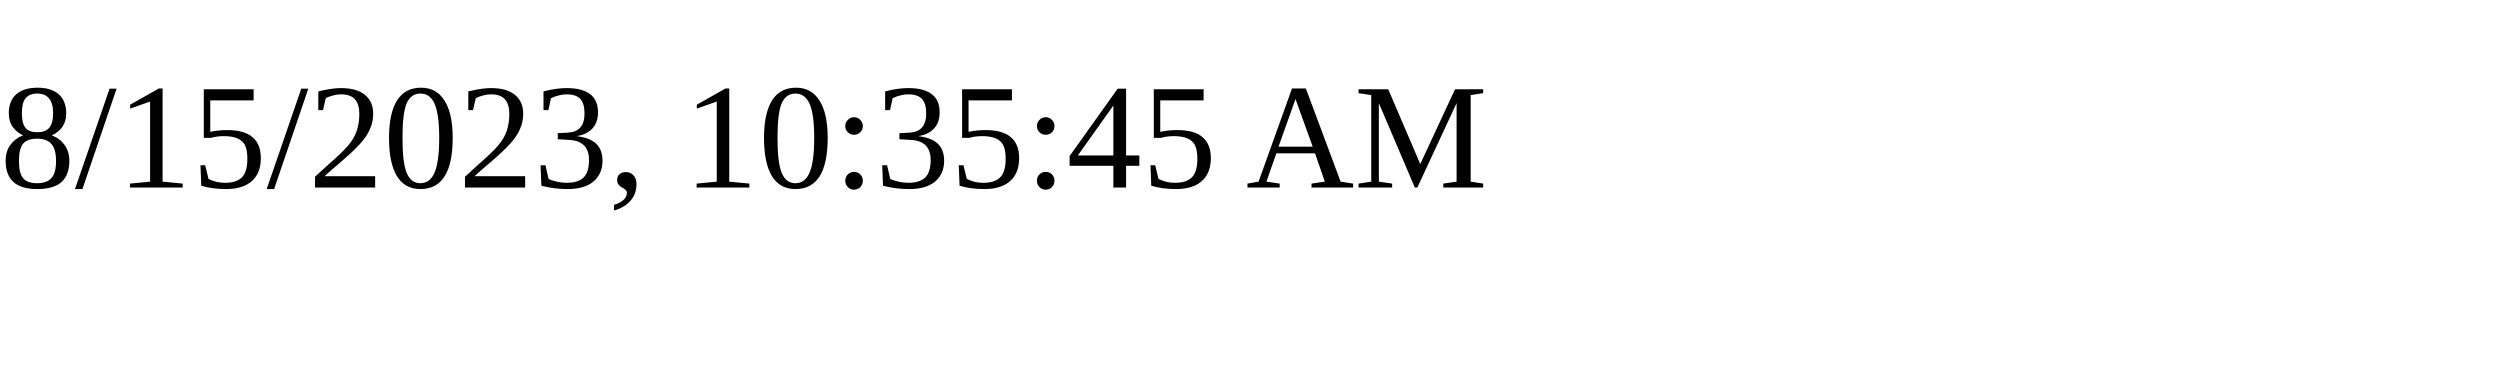
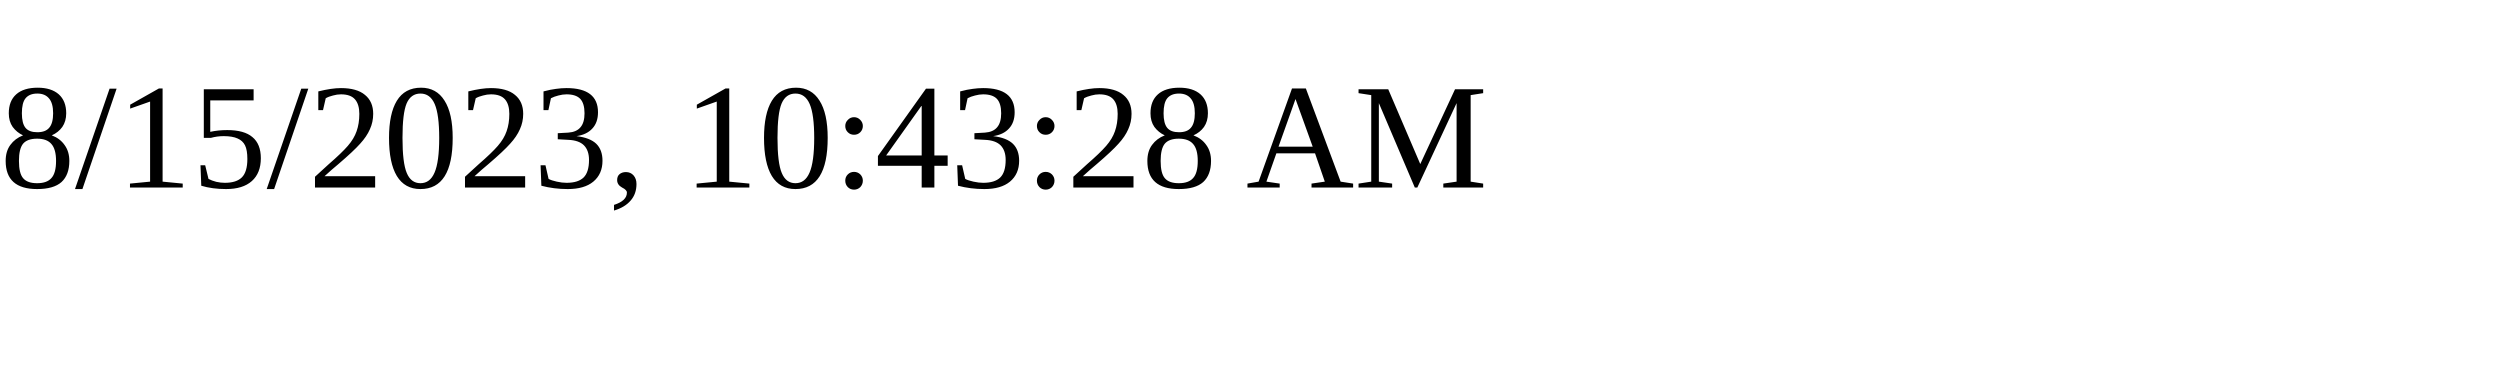
<svg xmlns="http://www.w3.org/2000/svg" height="30" width="200">
-   <text x="0" y="15">8/15/2023, 10:35:45 AM</text>
+   <text x="0" y="15">8/15/2023, 10:43:28 AM</text>
</svg>
